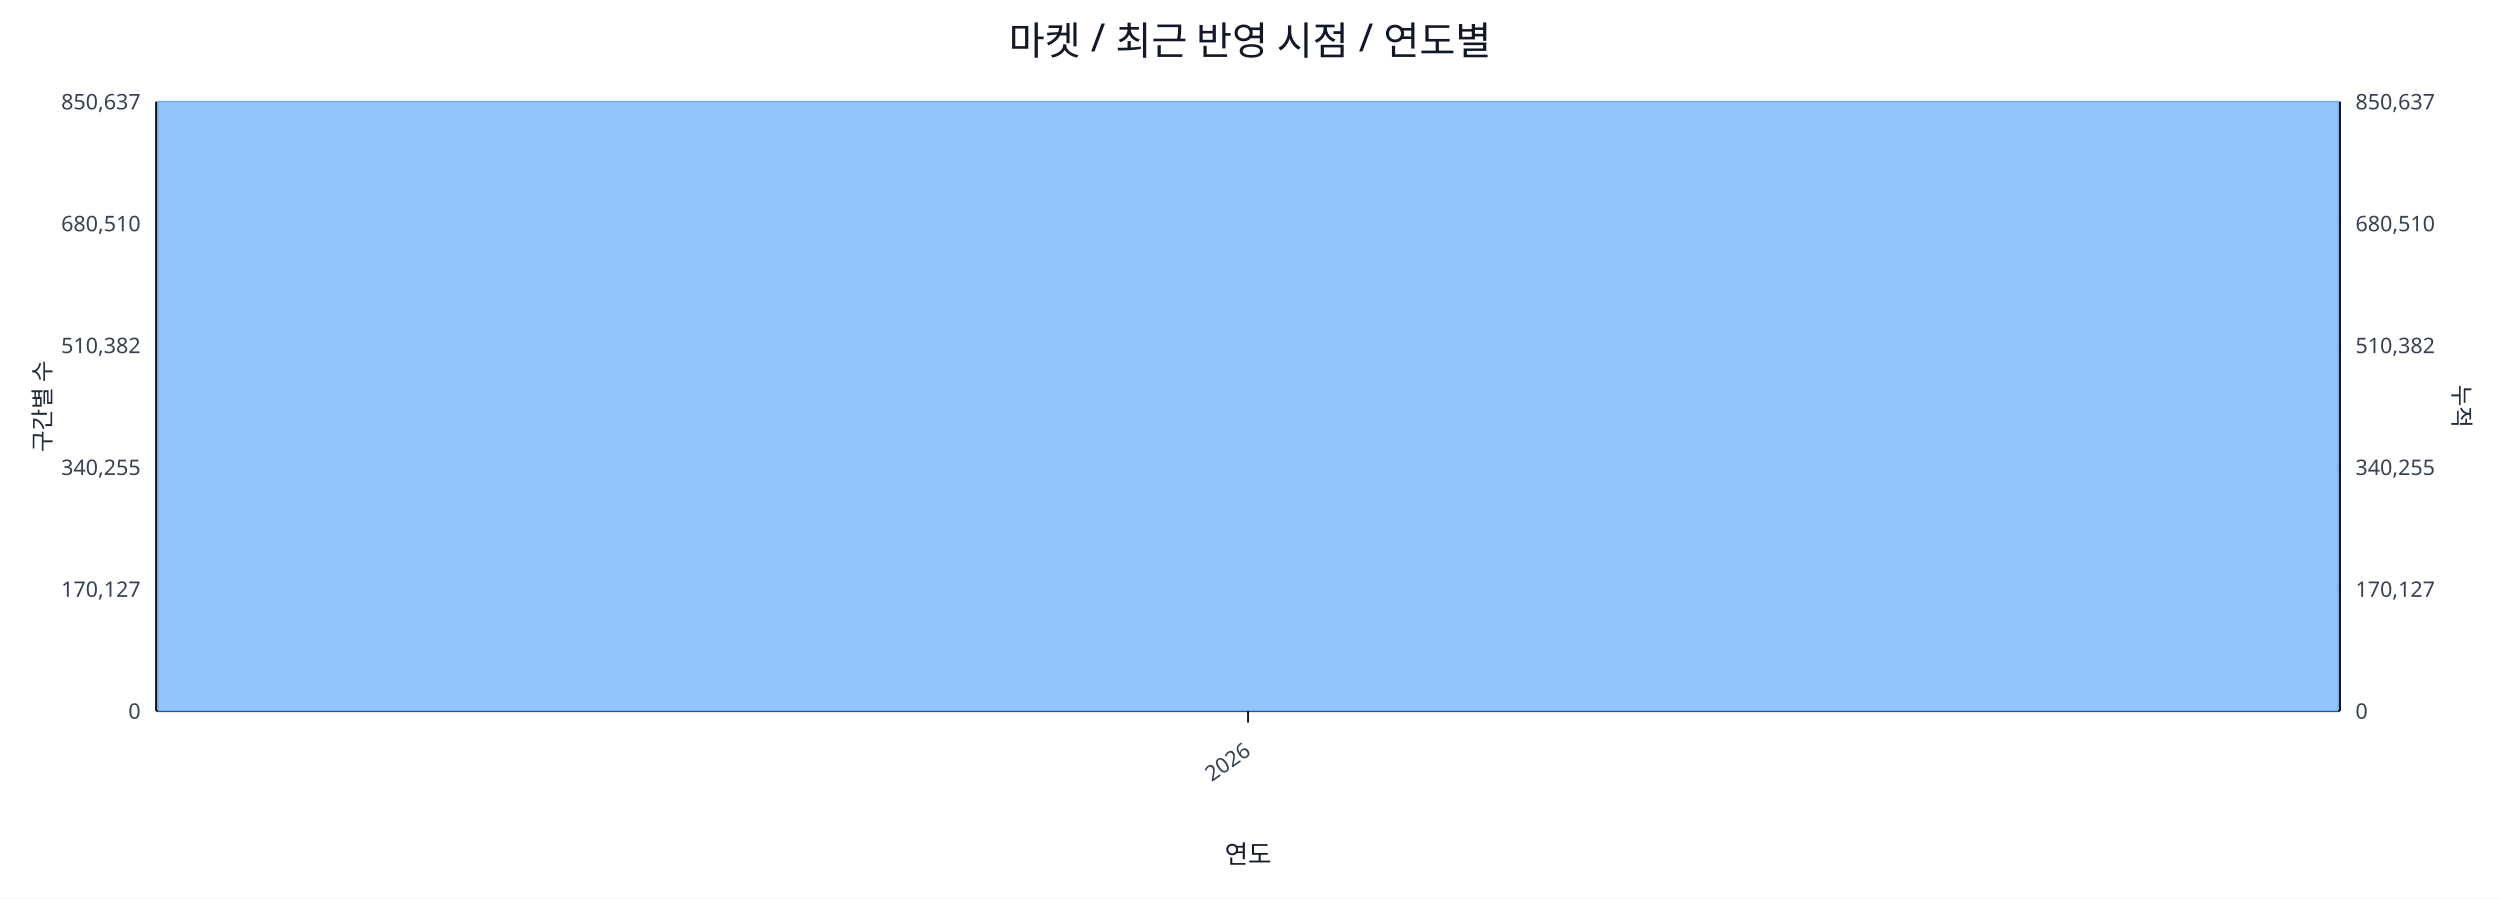
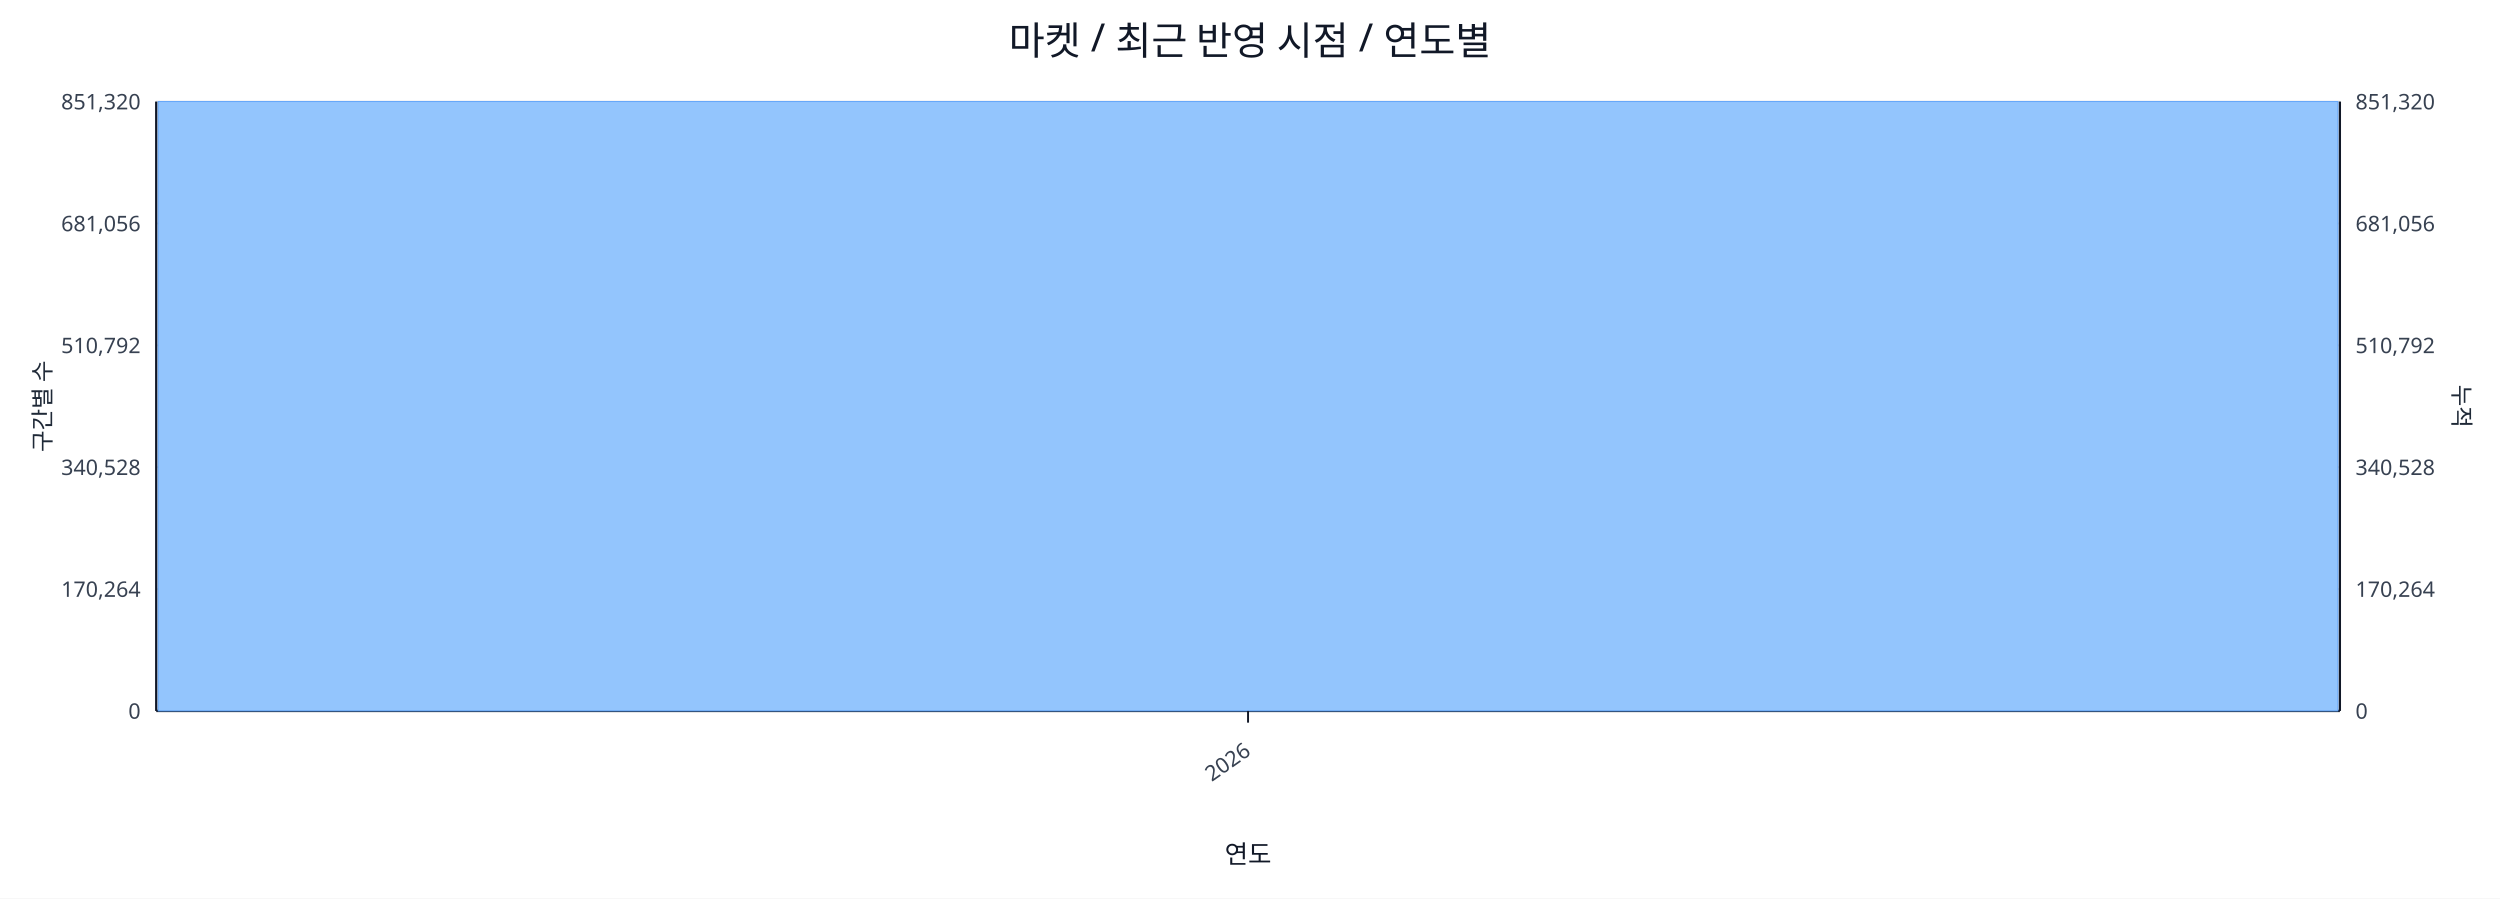
<svg xmlns="http://www.w3.org/2000/svg" width="1280" height="460" viewBox="0 0 1280 460">
  <rect x="0" y="0" width="100%" height="100%" fill="#ffffff" />
  <text x="640.0" y="28" font-size="20" text-anchor="middle" font-family="sans-serif" fill="#111827">마켓 / 최근 반영 시점 / 연도별</text>
  <line x1="80.0" y1="52.0" x2="1198.0" y2="52.0" stroke="#e5e7eb" stroke-width="1" />
-   <text x="72.0" y="56.0" font-size="11" text-anchor="end" font-family="sans-serif" fill="#374151">850,637</text>
-   <text x="1206.0" y="56.0" font-size="11" text-anchor="start" font-family="sans-serif" fill="#374151">850,637</text>
+   <text x="72.0" y="56.0" font-size="11" text-anchor="end" font-family="sans-serif" fill="#374151">851,320</text>
+   <text x="1206.0" y="56.0" font-size="11" text-anchor="start" font-family="sans-serif" fill="#374151">851,320</text>
  <line x1="80.0" y1="114.4" x2="1198.0" y2="114.4" stroke="#e5e7eb" stroke-width="1" />
-   <text x="72.0" y="118.4" font-size="11" text-anchor="end" font-family="sans-serif" fill="#374151">680,510</text>
-   <text x="1206.0" y="118.4" font-size="11" text-anchor="start" font-family="sans-serif" fill="#374151">680,510</text>
+   <text x="72.0" y="118.4" font-size="11" text-anchor="end" font-family="sans-serif" fill="#374151">681,056</text>
+   <text x="1206.0" y="118.4" font-size="11" text-anchor="start" font-family="sans-serif" fill="#374151">681,056</text>
  <line x1="80.0" y1="176.8" x2="1198.0" y2="176.8" stroke="#e5e7eb" stroke-width="1" />
-   <text x="72.0" y="180.8" font-size="11" text-anchor="end" font-family="sans-serif" fill="#374151">510,382</text>
-   <text x="1206.0" y="180.8" font-size="11" text-anchor="start" font-family="sans-serif" fill="#374151">510,382</text>
+   <text x="72.0" y="180.8" font-size="11" text-anchor="end" font-family="sans-serif" fill="#374151">510,792</text>
+   <text x="1206.0" y="180.8" font-size="11" text-anchor="start" font-family="sans-serif" fill="#374151">510,792</text>
  <line x1="80.0" y1="239.2" x2="1198.0" y2="239.2" stroke="#e5e7eb" stroke-width="1" />
-   <text x="72.0" y="243.2" font-size="11" text-anchor="end" font-family="sans-serif" fill="#374151">340,255</text>
-   <text x="1206.0" y="243.2" font-size="11" text-anchor="start" font-family="sans-serif" fill="#374151">340,255</text>
+   <text x="72.0" y="243.2" font-size="11" text-anchor="end" font-family="sans-serif" fill="#374151">340,528</text>
+   <text x="1206.0" y="243.2" font-size="11" text-anchor="start" font-family="sans-serif" fill="#374151">340,528</text>
  <line x1="80.0" y1="301.6" x2="1198.0" y2="301.6" stroke="#e5e7eb" stroke-width="1" />
-   <text x="72.0" y="305.6" font-size="11" text-anchor="end" font-family="sans-serif" fill="#374151">170,127</text>
-   <text x="1206.0" y="305.6" font-size="11" text-anchor="start" font-family="sans-serif" fill="#374151">170,127</text>
+   <text x="72.0" y="305.6" font-size="11" text-anchor="end" font-family="sans-serif" fill="#374151">170,264</text>
+   <text x="1206.0" y="305.6" font-size="11" text-anchor="start" font-family="sans-serif" fill="#374151">170,264</text>
  <line x1="80.0" y1="364.0" x2="1198.0" y2="364.0" stroke="#e5e7eb" stroke-width="1" />
  <text x="72.0" y="368.0" font-size="11" text-anchor="end" font-family="sans-serif" fill="#374151">0</text>
  <text x="1206.0" y="368.0" font-size="11" text-anchor="start" font-family="sans-serif" fill="#374151">0</text>
  <line x1="80.0" y1="364.0" x2="1198.0" y2="364.0" stroke="#111827" stroke-width="1.2" />
  <line x1="80.0" y1="52.0" x2="80.0" y2="364.0" stroke="#111827" stroke-width="1.2" />
  <line x1="1198.0" y1="52.0" x2="1198.0" y2="364.0" stroke="#111827" stroke-width="1.2" />
  <rect x="81.0" y="52.0" width="1116.0" height="312.0" fill="#93c5fd" stroke="#60a5fa" stroke-width="0.5" />
  <polyline fill="none" stroke="#ef4444" stroke-width="2" points="639.0,52.0" />
  <line x1="639.0" y1="364.0" x2="639.0" y2="370.0" stroke="#111827" stroke-width="1" />
  <text x="641.0" y="386.0" font-size="11" text-anchor="end" transform="rotate(-35 641.0 386.0)" font-family="sans-serif" fill="#374151">2026</text>
  <text x="26" y="208.0" font-size="12" transform="rotate(-90 26 208.0)" text-anchor="middle" font-family="sans-serif" fill="#1f2937">구간별 수</text>
  <text x="1256.0" y="208.0" font-size="12" transform="rotate(90 1256.0 208.0)" text-anchor="middle" font-family="sans-serif" fill="#1f2937">누적</text>
  <text x="639.0" y="442.0" font-size="13" text-anchor="middle" font-family="sans-serif" fill="#111827">연도</text>
</svg>
